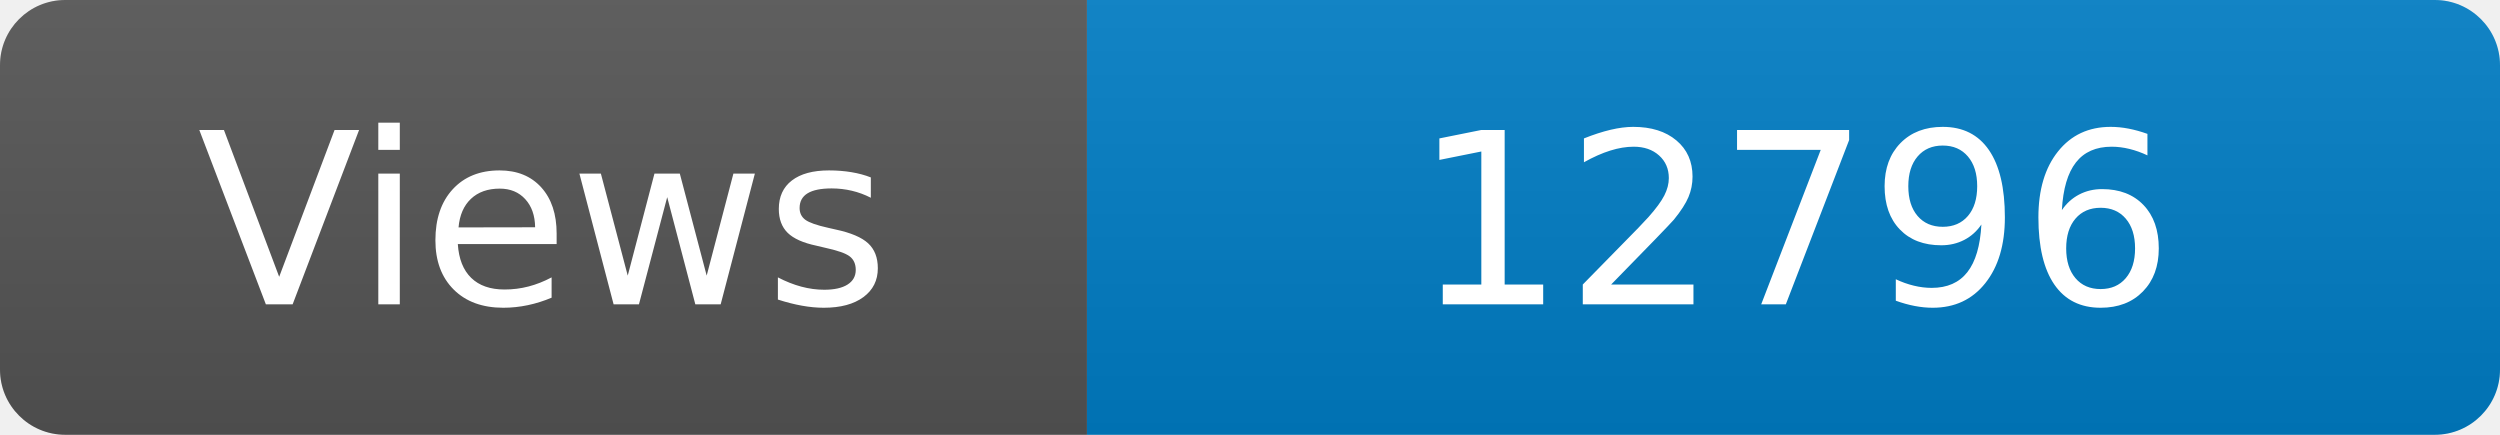
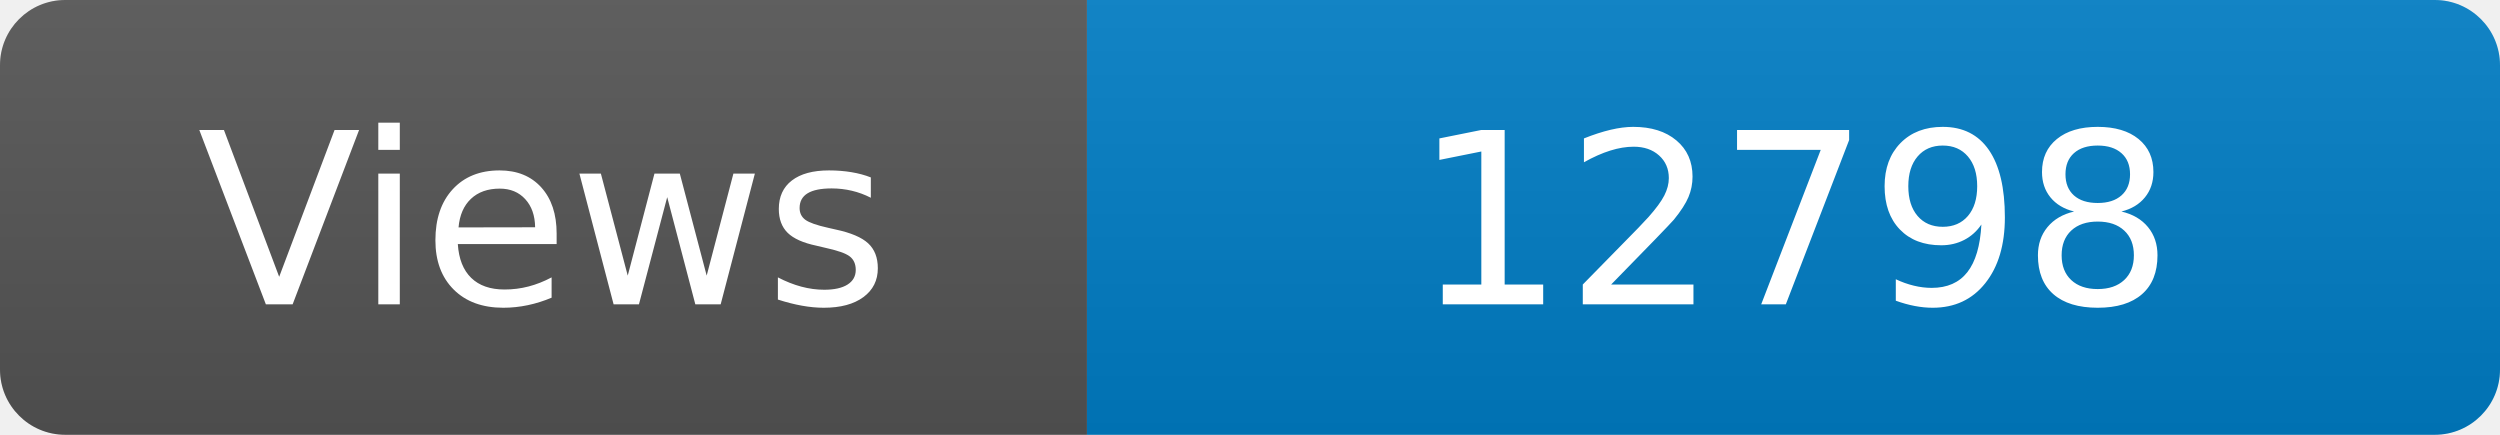
<svg xmlns="http://www.w3.org/2000/svg" width="115" height="20" role="img" aria-label="Maintained?: yes">
  <linearGradient id="s" x2="0" y2="100%">
    <stop offset="0" stop-color="#bbb" stop-opacity=".1" />
    <stop offset="1" stop-opacity=".1" />
  </linearGradient>
  <clipPath id="r">
    <rect width="115" height="20" rx="3" fill="#fff" />
  </clipPath>
  <g clip-path="url(#r)">
    <rect width="50" height="20" fill="#555" />
    <rect x="50" width="160" height="20" fill="#007ec6" />
    <rect width="115" height="20" fill="url(#s)" />
  </g>
  <g fill="#fff" text-anchor="middle" font-family="Verdana,Geneva,DejaVu Sans,sans-serif" font-size="110">
    <text x="250" y="140" transform="scale(.1)" fill="#fff">Views</text>
-     <text x="825" y="140" transform="scale(.1)" fill="#fff">12796</text>
+     <text x="825" y="140" transform="scale(.1)" fill="#fff">12798</text>
  </g>
</svg>
